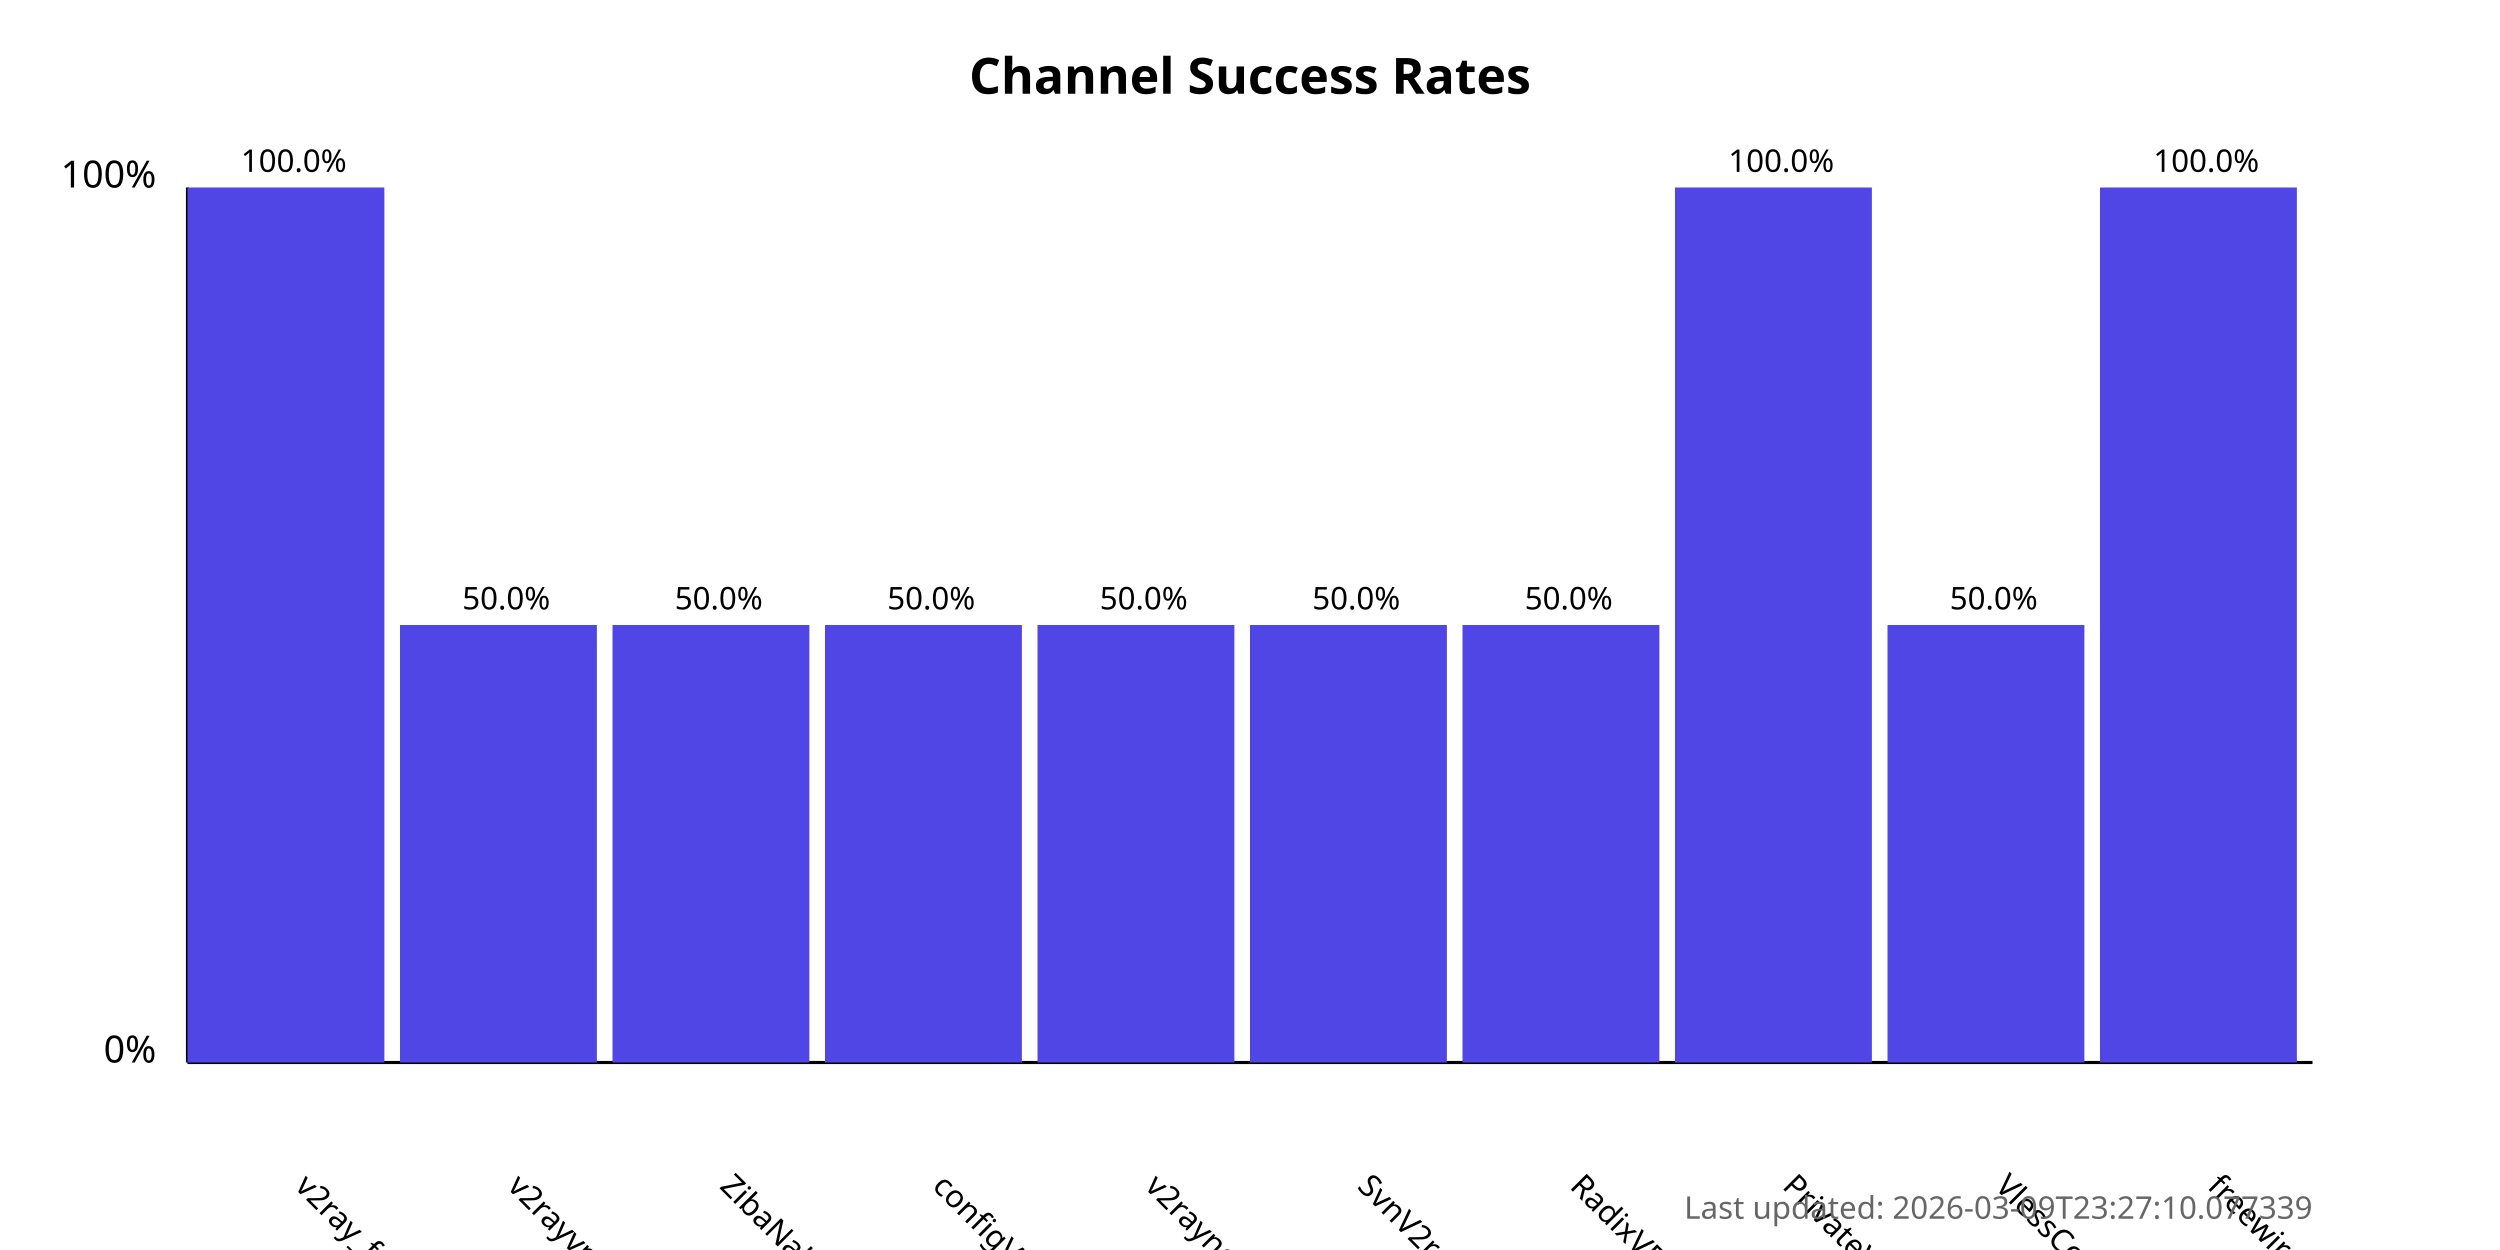
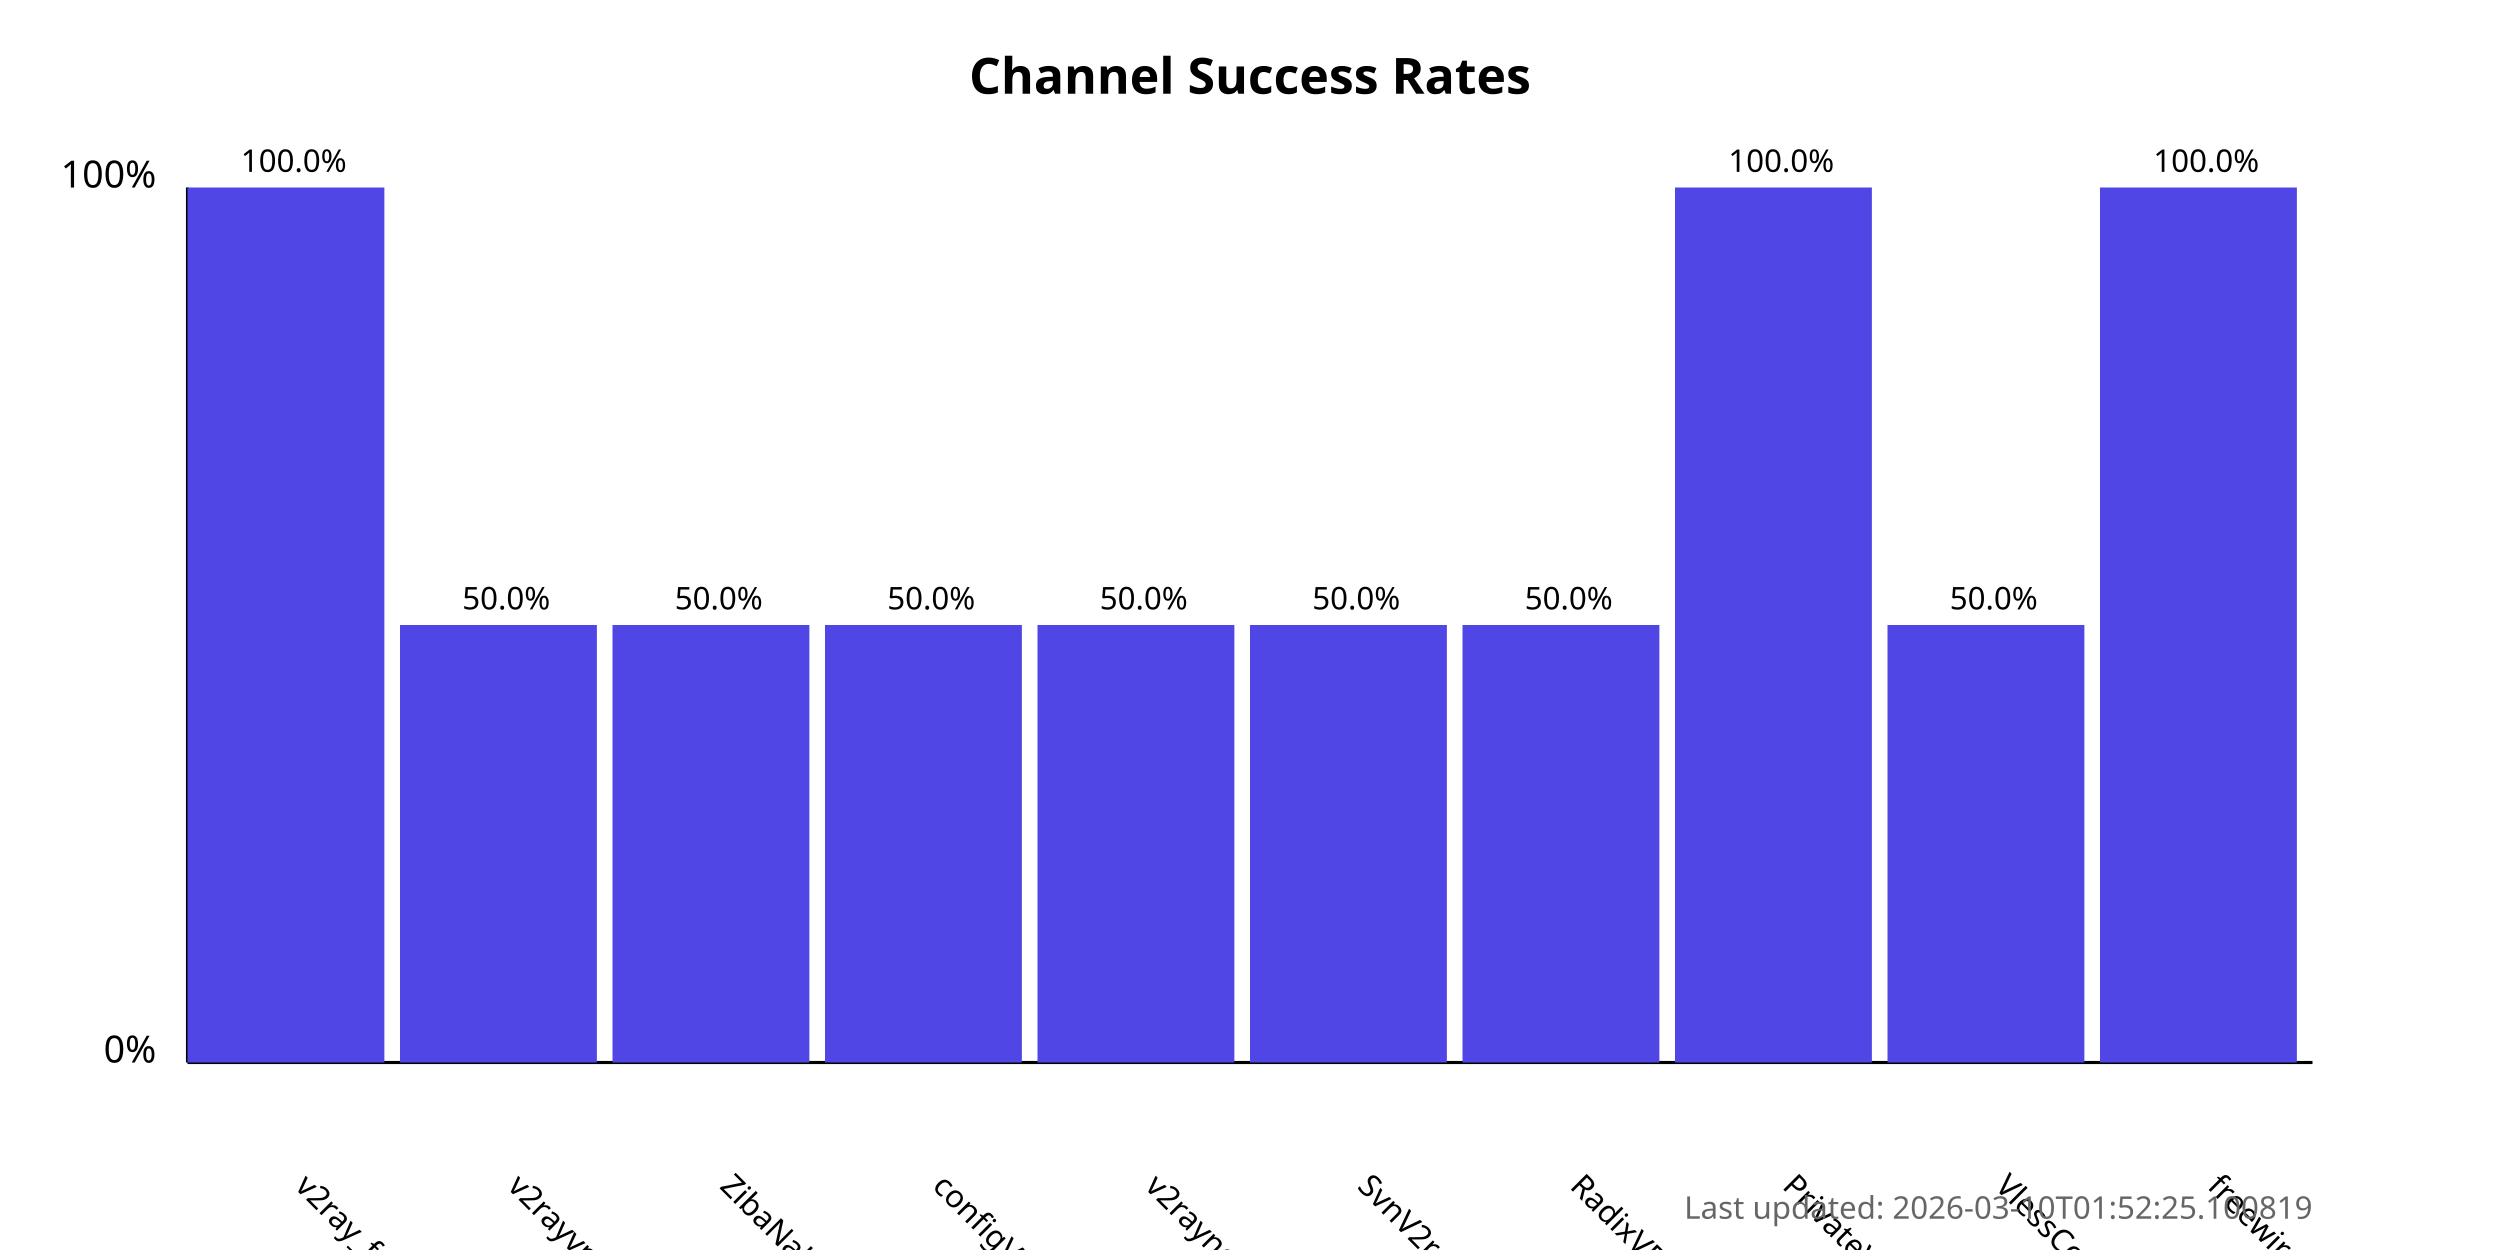
<svg xmlns="http://www.w3.org/2000/svg" width="800" height="400">
  <style>
            .chart-title { font: bold 16px sans-serif; }
            .axis-label { font: 12px sans-serif; }
            .tick-label { font: 10px sans-serif; }
            .bar { fill: #4f46e5; }
            .bar:hover { fill: #6366f1; }
            .timestamp { font: 10px sans-serif; fill: #666; }
        </style>
  <text x="400.0" y="30" text-anchor="middle" class="chart-title">
            Channel Success Rates
        </text>
  <line x1="60" y1="340" x2="60" y2="60" stroke="black" stroke-width="1" />
  <line x1="60" y1="340" x2="740" y2="340" stroke="black" stroke-width="1" />
  <text x="50" y="340" text-anchor="end" class="axis-label">0%</text>
  <text x="50" y="60" text-anchor="end" class="axis-label">100%</text>
  <g>
    <rect x="60" y="60.0" width="63.0" height="280.0" class="bar" />
    <text x="94.0" y="380" transform="rotate(45, 94.0, 380)" text-anchor="start" class="tick-label">
                v2ray_free_conf
            </text>
    <text x="94.0" y="55.0" text-anchor="middle" class="tick-label">
                100.0%
            </text>
  </g>
  <g>
    <rect x="128.0" y="200.0" width="63.0" height="140.0" class="bar" />
    <text x="162.0" y="380" transform="rotate(45, 162.0, 380)" text-anchor="start" class="tick-label">
                v2rayvpno
            </text>
    <text x="162.0" y="195.0" text-anchor="middle" class="tick-label">
                50.0%
            </text>
  </g>
  <g>
    <rect x="196.0" y="200.0" width="63.0" height="140.0" class="bar" />
    <text x="230.0" y="380" transform="rotate(45, 230.0, 380)" text-anchor="start" class="tick-label">
                ZibaNabz
            </text>
    <text x="230.0" y="195.0" text-anchor="middle" class="tick-label">
                50.0%
            </text>
  </g>
  <g>
    <rect x="264.0" y="200.0" width="63.0" height="140.0" class="bar" />
    <text x="298.0" y="380" transform="rotate(45, 298.0, 380)" text-anchor="start" class="tick-label">
                configV2rayForFree
            </text>
    <text x="298.0" y="195.0" text-anchor="middle" class="tick-label">
                50.0%
            </text>
  </g>
  <g>
    <rect x="332.0" y="200.0" width="63.0" height="140.0" class="bar" />
    <text x="366.0" y="380" transform="rotate(45, 366.0, 380)" text-anchor="start" class="tick-label">
                v2rayngvpn
            </text>
    <text x="366.0" y="195.0" text-anchor="middle" class="tick-label">
                50.0%
            </text>
  </g>
  <g>
    <rect x="400.0" y="200.0" width="63.0" height="140.0" class="bar" />
    <text x="434.0" y="380" transform="rotate(45, 434.0, 380)" text-anchor="start" class="tick-label">
                SvnV2ray
            </text>
    <text x="434.0" y="195.0" text-anchor="middle" class="tick-label">
                50.0%
            </text>
  </g>
  <g>
    <rect x="468.0" y="200.0" width="63.0" height="140.0" class="bar" />
    <text x="502.0" y="380" transform="rotate(45, 502.0, 380)" text-anchor="start" class="tick-label">
                RadixVPN
            </text>
    <text x="502.0" y="195.0" text-anchor="middle" class="tick-label">
                50.0%
            </text>
  </g>
  <g>
    <rect x="536.0" y="60.0" width="63.0" height="280.0" class="bar" />
    <text x="570.0" y="380" transform="rotate(45, 570.0, 380)" text-anchor="start" class="tick-label">
                PrivateVPNs
            </text>
    <text x="570.0" y="55.0" text-anchor="middle" class="tick-label">
                100.0%
            </text>
  </g>
  <g>
    <rect x="604.0" y="200.0" width="63.0" height="140.0" class="bar" />
    <text x="638.0" y="380" transform="rotate(45, 638.0, 380)" text-anchor="start" class="tick-label">
                VlessConfig
            </text>
    <text x="638.0" y="195.0" text-anchor="middle" class="tick-label">
                50.0%
            </text>
  </g>
  <g>
    <rect x="672.0" y="60.0" width="63.0" height="280.0" class="bar" />
    <text x="706.0" y="380" transform="rotate(45, 706.0, 380)" text-anchor="start" class="tick-label">
                freewireguard
            </text>
    <text x="706.0" y="55.0" text-anchor="middle" class="tick-label">
                100.0%
            </text>
  </g>
  <text x="740" y="390" text-anchor="end" class="timestamp">
-             Last updated: 2026-03-09T23:27:10.077339
+             Last updated: 2026-03-10T01:52:25.100819
        </text>
</svg>
